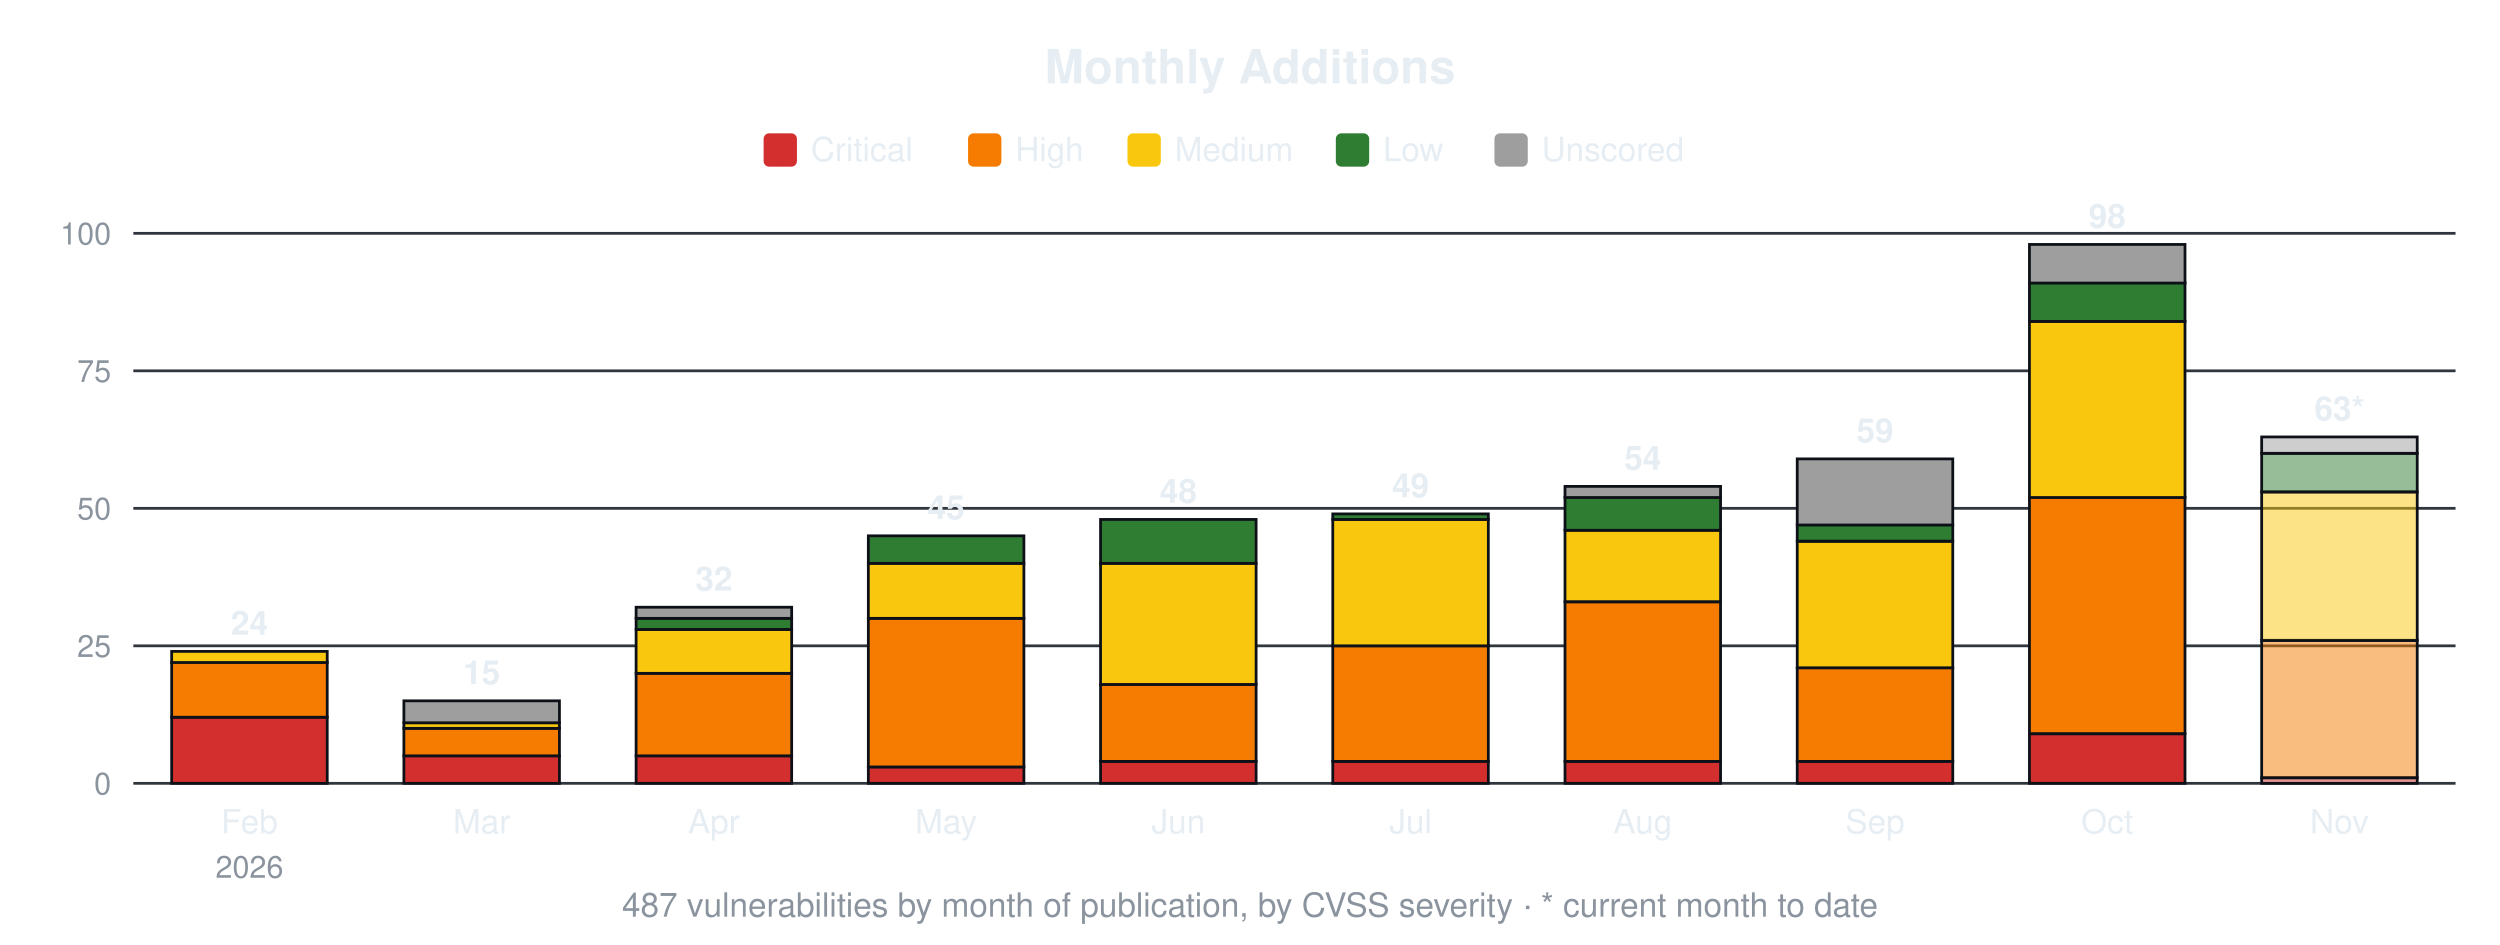
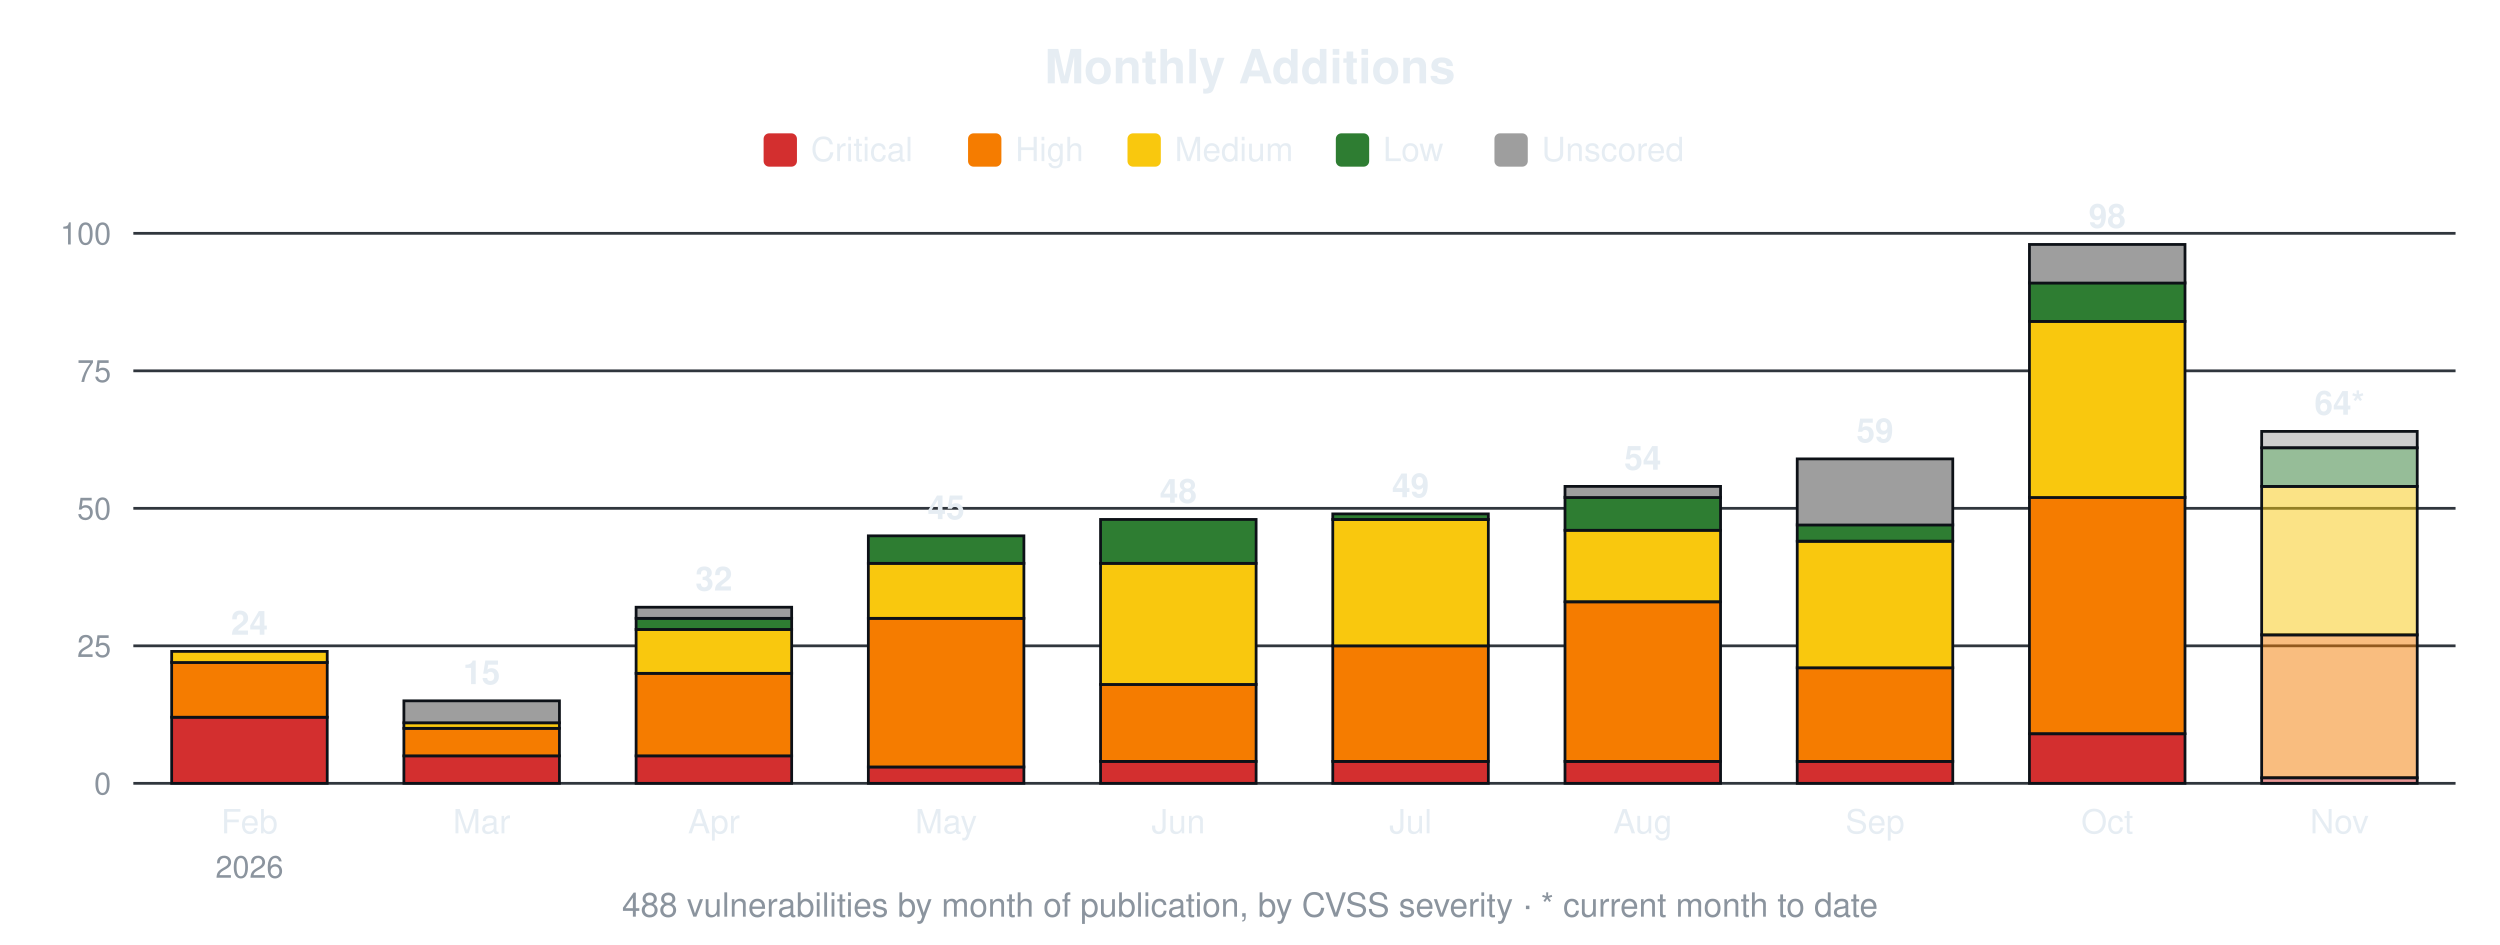
<svg xmlns="http://www.w3.org/2000/svg" width="900" height="340" viewBox="0 0 900 340" font-family="-apple-system,Segoe UI,Helvetica,Arial,sans-serif">
  <text x="450.0" y="30" font-size="17" font-weight="600" text-anchor="middle" fill="#e6edf3">Monthly Additions</text>
  <rect x="274.9" y="48" width="12" height="12" rx="2" fill="#d32f2f" />
  <text x="291.9" y="58" font-size="12" fill="#e6edf3">Critical</text>
  <rect x="348.5" y="48" width="12" height="12" rx="2" fill="#f57c00" />
  <text x="365.5" y="58" font-size="12" fill="#e6edf3">High</text>
  <rect x="405.9" y="48" width="12" height="12" rx="2" fill="#f9c80e" />
  <text x="422.9" y="58" font-size="12" fill="#e6edf3">Medium</text>
  <rect x="480.9" y="48" width="12" height="12" rx="2" fill="#2e7d32" />
  <text x="497.9" y="58" font-size="12" fill="#e6edf3">Low</text>
  <rect x="538.0" y="48" width="12" height="12" rx="2" fill="#9e9e9e" />
  <text x="555.0" y="58" font-size="12" fill="#e6edf3">Unscored</text>
  <line x1="48" y1="282.0" x2="884" y2="282.0" stroke="#30363d" stroke-width="1" />
  <text x="40" y="286.0" font-size="11" text-anchor="end" fill="#8b949e">0</text>
  <line x1="48" y1="232.5" x2="884" y2="232.5" stroke="#30363d" stroke-width="1" />
  <text x="40" y="236.5" font-size="11" text-anchor="end" fill="#8b949e">25</text>
  <line x1="48" y1="183.0" x2="884" y2="183.0" stroke="#30363d" stroke-width="1" />
  <text x="40" y="187.0" font-size="11" text-anchor="end" fill="#8b949e">50</text>
  <line x1="48" y1="133.5" x2="884" y2="133.5" stroke="#30363d" stroke-width="1" />
  <text x="40" y="137.5" font-size="11" text-anchor="end" fill="#8b949e">75</text>
  <line x1="48" y1="84.0" x2="884" y2="84.0" stroke="#30363d" stroke-width="1" />
  <text x="40" y="88.0" font-size="11" text-anchor="end" fill="#8b949e">100</text>
  <rect x="61.8" y="258.2" width="56.0" height="23.8" fill="#d32f2f" stroke="#0d1117" stroke-width="1" />
  <rect x="61.8" y="238.4" width="56.0" height="19.8" fill="#f57c00" stroke="#0d1117" stroke-width="1" />
  <rect x="61.8" y="234.5" width="56.0" height="4.0" fill="#f9c80e" stroke="#0d1117" stroke-width="1" />
  <text x="89.8" y="228.5" font-size="12" font-weight="600" text-anchor="middle" fill="#e6edf3">24</text>
  <text x="89.8" y="300" font-size="12" text-anchor="middle" fill="#e6edf3">Feb</text>
  <text x="89.8" y="316" font-size="11" text-anchor="middle" fill="#8b949e">2026</text>
  <rect x="145.4" y="272.1" width="56.0" height="9.9" fill="#d32f2f" stroke="#0d1117" stroke-width="1" />
  <rect x="145.4" y="262.2" width="56.0" height="9.9" fill="#f57c00" stroke="#0d1117" stroke-width="1" />
  <rect x="145.4" y="260.2" width="56.0" height="2.0" fill="#f9c80e" stroke="#0d1117" stroke-width="1" />
  <rect x="145.4" y="252.3" width="56.0" height="7.9" fill="#9e9e9e" stroke="#0d1117" stroke-width="1" />
  <text x="173.4" y="246.3" font-size="12" font-weight="600" text-anchor="middle" fill="#e6edf3">15</text>
  <text x="173.4" y="300" font-size="12" text-anchor="middle" fill="#e6edf3">Mar</text>
  <rect x="229.0" y="272.1" width="56.0" height="9.9" fill="#d32f2f" stroke="#0d1117" stroke-width="1" />
  <rect x="229.0" y="242.4" width="56.0" height="29.7" fill="#f57c00" stroke="#0d1117" stroke-width="1" />
  <rect x="229.0" y="226.6" width="56.0" height="15.8" fill="#f9c80e" stroke="#0d1117" stroke-width="1" />
  <rect x="229.0" y="222.6" width="56.0" height="4.0" fill="#2e7d32" stroke="#0d1117" stroke-width="1" />
  <rect x="229.0" y="218.6" width="56.0" height="4.0" fill="#9e9e9e" stroke="#0d1117" stroke-width="1" />
  <text x="257.0" y="212.6" font-size="12" font-weight="600" text-anchor="middle" fill="#e6edf3">32</text>
  <text x="257.0" y="300" font-size="12" text-anchor="middle" fill="#e6edf3">Apr</text>
  <rect x="312.6" y="276.1" width="56.0" height="5.9" fill="#d32f2f" stroke="#0d1117" stroke-width="1" />
  <rect x="312.6" y="222.6" width="56.0" height="53.5" fill="#f57c00" stroke="#0d1117" stroke-width="1" />
  <rect x="312.6" y="202.8" width="56.0" height="19.8" fill="#f9c80e" stroke="#0d1117" stroke-width="1" />
  <rect x="312.6" y="192.9" width="56.0" height="9.9" fill="#2e7d32" stroke="#0d1117" stroke-width="1" />
  <text x="340.6" y="186.9" font-size="12" font-weight="600" text-anchor="middle" fill="#e6edf3">45</text>
  <text x="340.6" y="300" font-size="12" text-anchor="middle" fill="#e6edf3">May</text>
  <rect x="396.2" y="274.1" width="56.0" height="7.9" fill="#d32f2f" stroke="#0d1117" stroke-width="1" />
  <rect x="396.2" y="246.4" width="56.0" height="27.7" fill="#f57c00" stroke="#0d1117" stroke-width="1" />
  <rect x="396.2" y="202.8" width="56.0" height="43.6" fill="#f9c80e" stroke="#0d1117" stroke-width="1" />
  <rect x="396.2" y="187.0" width="56.0" height="15.8" fill="#2e7d32" stroke="#0d1117" stroke-width="1" />
  <text x="424.2" y="181.0" font-size="12" font-weight="600" text-anchor="middle" fill="#e6edf3">48</text>
  <text x="424.2" y="300" font-size="12" text-anchor="middle" fill="#e6edf3">Jun</text>
  <rect x="479.8" y="274.1" width="56.0" height="7.9" fill="#d32f2f" stroke="#0d1117" stroke-width="1" />
  <rect x="479.8" y="232.5" width="56.0" height="41.6" fill="#f57c00" stroke="#0d1117" stroke-width="1" />
  <rect x="479.8" y="187.0" width="56.0" height="45.5" fill="#f9c80e" stroke="#0d1117" stroke-width="1" />
  <rect x="479.8" y="185.0" width="56.0" height="2.0" fill="#2e7d32" stroke="#0d1117" stroke-width="1" />
  <text x="507.8" y="179.0" font-size="12" font-weight="600" text-anchor="middle" fill="#e6edf3">49</text>
  <text x="507.8" y="300" font-size="12" text-anchor="middle" fill="#e6edf3">Jul</text>
  <rect x="563.4" y="274.1" width="56.0" height="7.9" fill="#d32f2f" stroke="#0d1117" stroke-width="1" />
  <rect x="563.4" y="216.7" width="56.0" height="57.4" fill="#f57c00" stroke="#0d1117" stroke-width="1" />
  <rect x="563.4" y="190.9" width="56.0" height="25.7" fill="#f9c80e" stroke="#0d1117" stroke-width="1" />
  <rect x="563.4" y="179.0" width="56.0" height="11.9" fill="#2e7d32" stroke="#0d1117" stroke-width="1" />
  <rect x="563.4" y="175.1" width="56.0" height="4.0" fill="#9e9e9e" stroke="#0d1117" stroke-width="1" />
  <text x="591.4" y="169.1" font-size="12" font-weight="600" text-anchor="middle" fill="#e6edf3">54</text>
  <text x="591.4" y="300" font-size="12" text-anchor="middle" fill="#e6edf3">Aug</text>
  <rect x="647.0" y="274.1" width="56.0" height="7.9" fill="#d32f2f" stroke="#0d1117" stroke-width="1" />
  <rect x="647.0" y="240.4" width="56.0" height="33.7" fill="#f57c00" stroke="#0d1117" stroke-width="1" />
  <rect x="647.0" y="194.9" width="56.0" height="45.5" fill="#f9c80e" stroke="#0d1117" stroke-width="1" />
  <rect x="647.0" y="188.9" width="56.0" height="5.9" fill="#2e7d32" stroke="#0d1117" stroke-width="1" />
  <rect x="647.0" y="165.2" width="56.0" height="23.8" fill="#9e9e9e" stroke="#0d1117" stroke-width="1" />
  <text x="675.0" y="159.2" font-size="12" font-weight="600" text-anchor="middle" fill="#e6edf3">59</text>
  <text x="675.0" y="300" font-size="12" text-anchor="middle" fill="#e6edf3">Sep</text>
  <rect x="730.6" y="264.2" width="56.0" height="17.8" fill="#d32f2f" stroke="#0d1117" stroke-width="1" />
  <rect x="730.6" y="179.0" width="56.0" height="85.1" fill="#f57c00" stroke="#0d1117" stroke-width="1" />
  <rect x="730.6" y="115.7" width="56.0" height="63.4" fill="#f9c80e" stroke="#0d1117" stroke-width="1" />
  <rect x="730.6" y="101.8" width="56.0" height="13.9" fill="#2e7d32" stroke="#0d1117" stroke-width="1" />
  <rect x="730.6" y="88.0" width="56.0" height="13.9" fill="#9e9e9e" stroke="#0d1117" stroke-width="1" />
  <text x="758.6" y="82.0" font-size="12" font-weight="600" text-anchor="middle" fill="#e6edf3">98</text>
  <text x="758.6" y="300" font-size="12" text-anchor="middle" fill="#e6edf3">Oct</text>
  <rect x="814.2" y="280.0" width="56.0" height="2.0" fill="#d32f2f" fill-opacity="0.5" stroke="#0d1117" stroke-width="1" />
-   <rect x="814.2" y="230.5" width="56.0" height="49.5" fill="#f57c00" fill-opacity="0.5" stroke="#0d1117" stroke-width="1" />
-   <rect x="814.2" y="177.1" width="56.0" height="53.5" fill="#f9c80e" fill-opacity="0.5" stroke="#0d1117" stroke-width="1" />
-   <rect x="814.2" y="163.2" width="56.0" height="13.9" fill="#2e7d32" fill-opacity="0.5" stroke="#0d1117" stroke-width="1" />
-   <rect x="814.2" y="157.3" width="56.0" height="5.9" fill="#9e9e9e" fill-opacity="0.5" stroke="#0d1117" stroke-width="1" />
-   <text x="842.2" y="151.3" font-size="12" font-weight="600" text-anchor="middle" fill="#e6edf3">63*</text>
+   <rect x="814.2" y="228.5" width="56.0" height="51.5" fill="#f57c00" fill-opacity="0.5" stroke="#0d1117" stroke-width="1" />
+   <rect x="814.2" y="175.1" width="56.0" height="53.5" fill="#f9c80e" fill-opacity="0.5" stroke="#0d1117" stroke-width="1" />
+   <rect x="814.2" y="161.2" width="56.0" height="13.9" fill="#2e7d32" fill-opacity="0.5" stroke="#0d1117" stroke-width="1" />
+   <rect x="814.2" y="155.3" width="56.0" height="5.9" fill="#9e9e9e" fill-opacity="0.5" stroke="#0d1117" stroke-width="1" />
+   <text x="842.2" y="149.3" font-size="12" font-weight="600" text-anchor="middle" fill="#e6edf3">64*</text>
  <text x="842.2" y="300" font-size="12" text-anchor="middle" fill="#e6edf3">Nov</text>
-   <text x="450.0" y="330" font-size="12" text-anchor="middle" fill="#8b949e">487 vulnerabilities by month of publication, by CVSS severity · * current month to date</text>
+   <text x="450.0" y="330" font-size="12" text-anchor="middle" fill="#8b949e">488 vulnerabilities by month of publication, by CVSS severity · * current month to date</text>
</svg>
